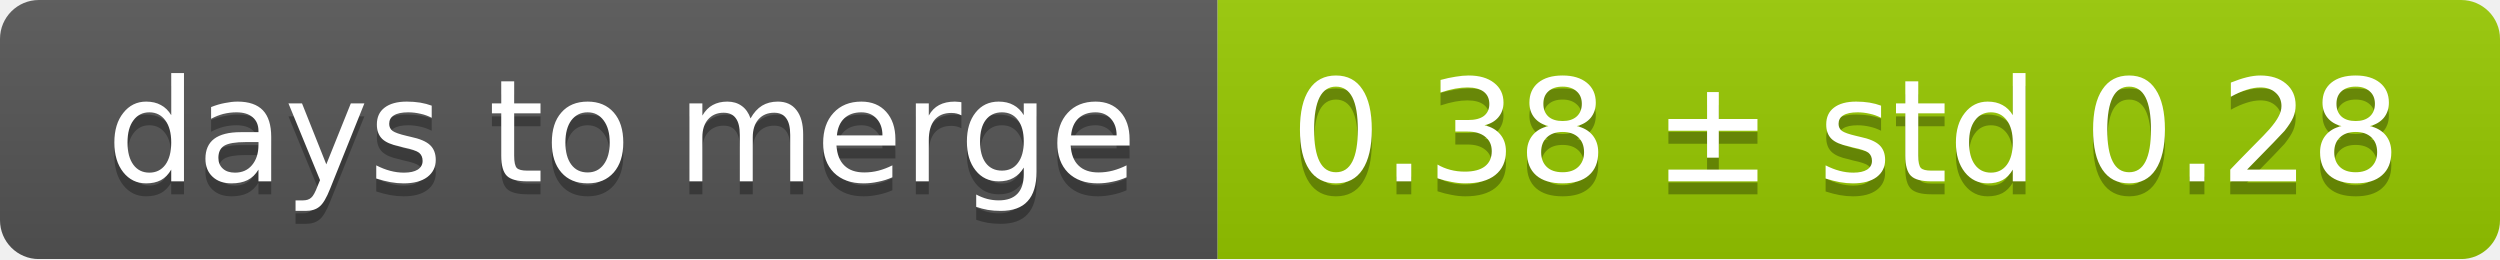
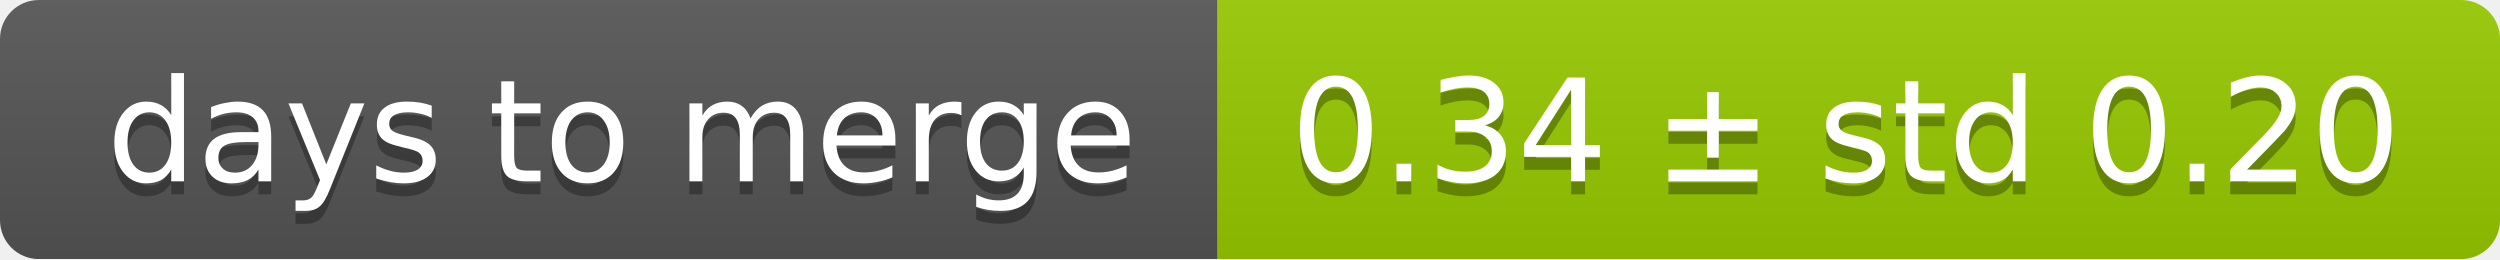
<svg xmlns="http://www.w3.org/2000/svg" width="193" height="20">
  <linearGradient id="smooth" x2="0" y2="100%">
    <stop offset="0" stop-color="#bbb" stop-opacity=".1" />
    <stop offset="1" stop-opacity=".1" />
  </linearGradient>
  <mask id="round">
    <rect width="193" height="20" rx="3" fill="#fff" />
  </mask>
  <g mask="url(#round)">
    <rect width="94" height="20" fill="#555" />
    <rect x="94" width="99" height="20" fill="#97ca00" />
    <rect width="193" height="20" fill="url(#smooth)" />
  </g>
  <g fill="#fff" text-anchor="middle" font-family="DejaVu Sans,Verdana,Geneva,sans-serif" font-size="11">
    <text x="48" y="15" fill="#010101" fill-opacity=".3">days to merge</text>
    <text x="48" y="14">days to merge</text>
-     <text x="142.5" y="15" fill="#010101" fill-opacity=".3">0.38 ± std 0.28</text>
-     <text x="142.5" y="14">0.38 ± std 0.28</text>
+     <text x="142.5" y="15" fill="#010101" fill-opacity=".3">0.34 ± std 0.20</text>
+     <text x="142.5" y="14">0.34 ± std 0.20</text>
  </g>
</svg>
